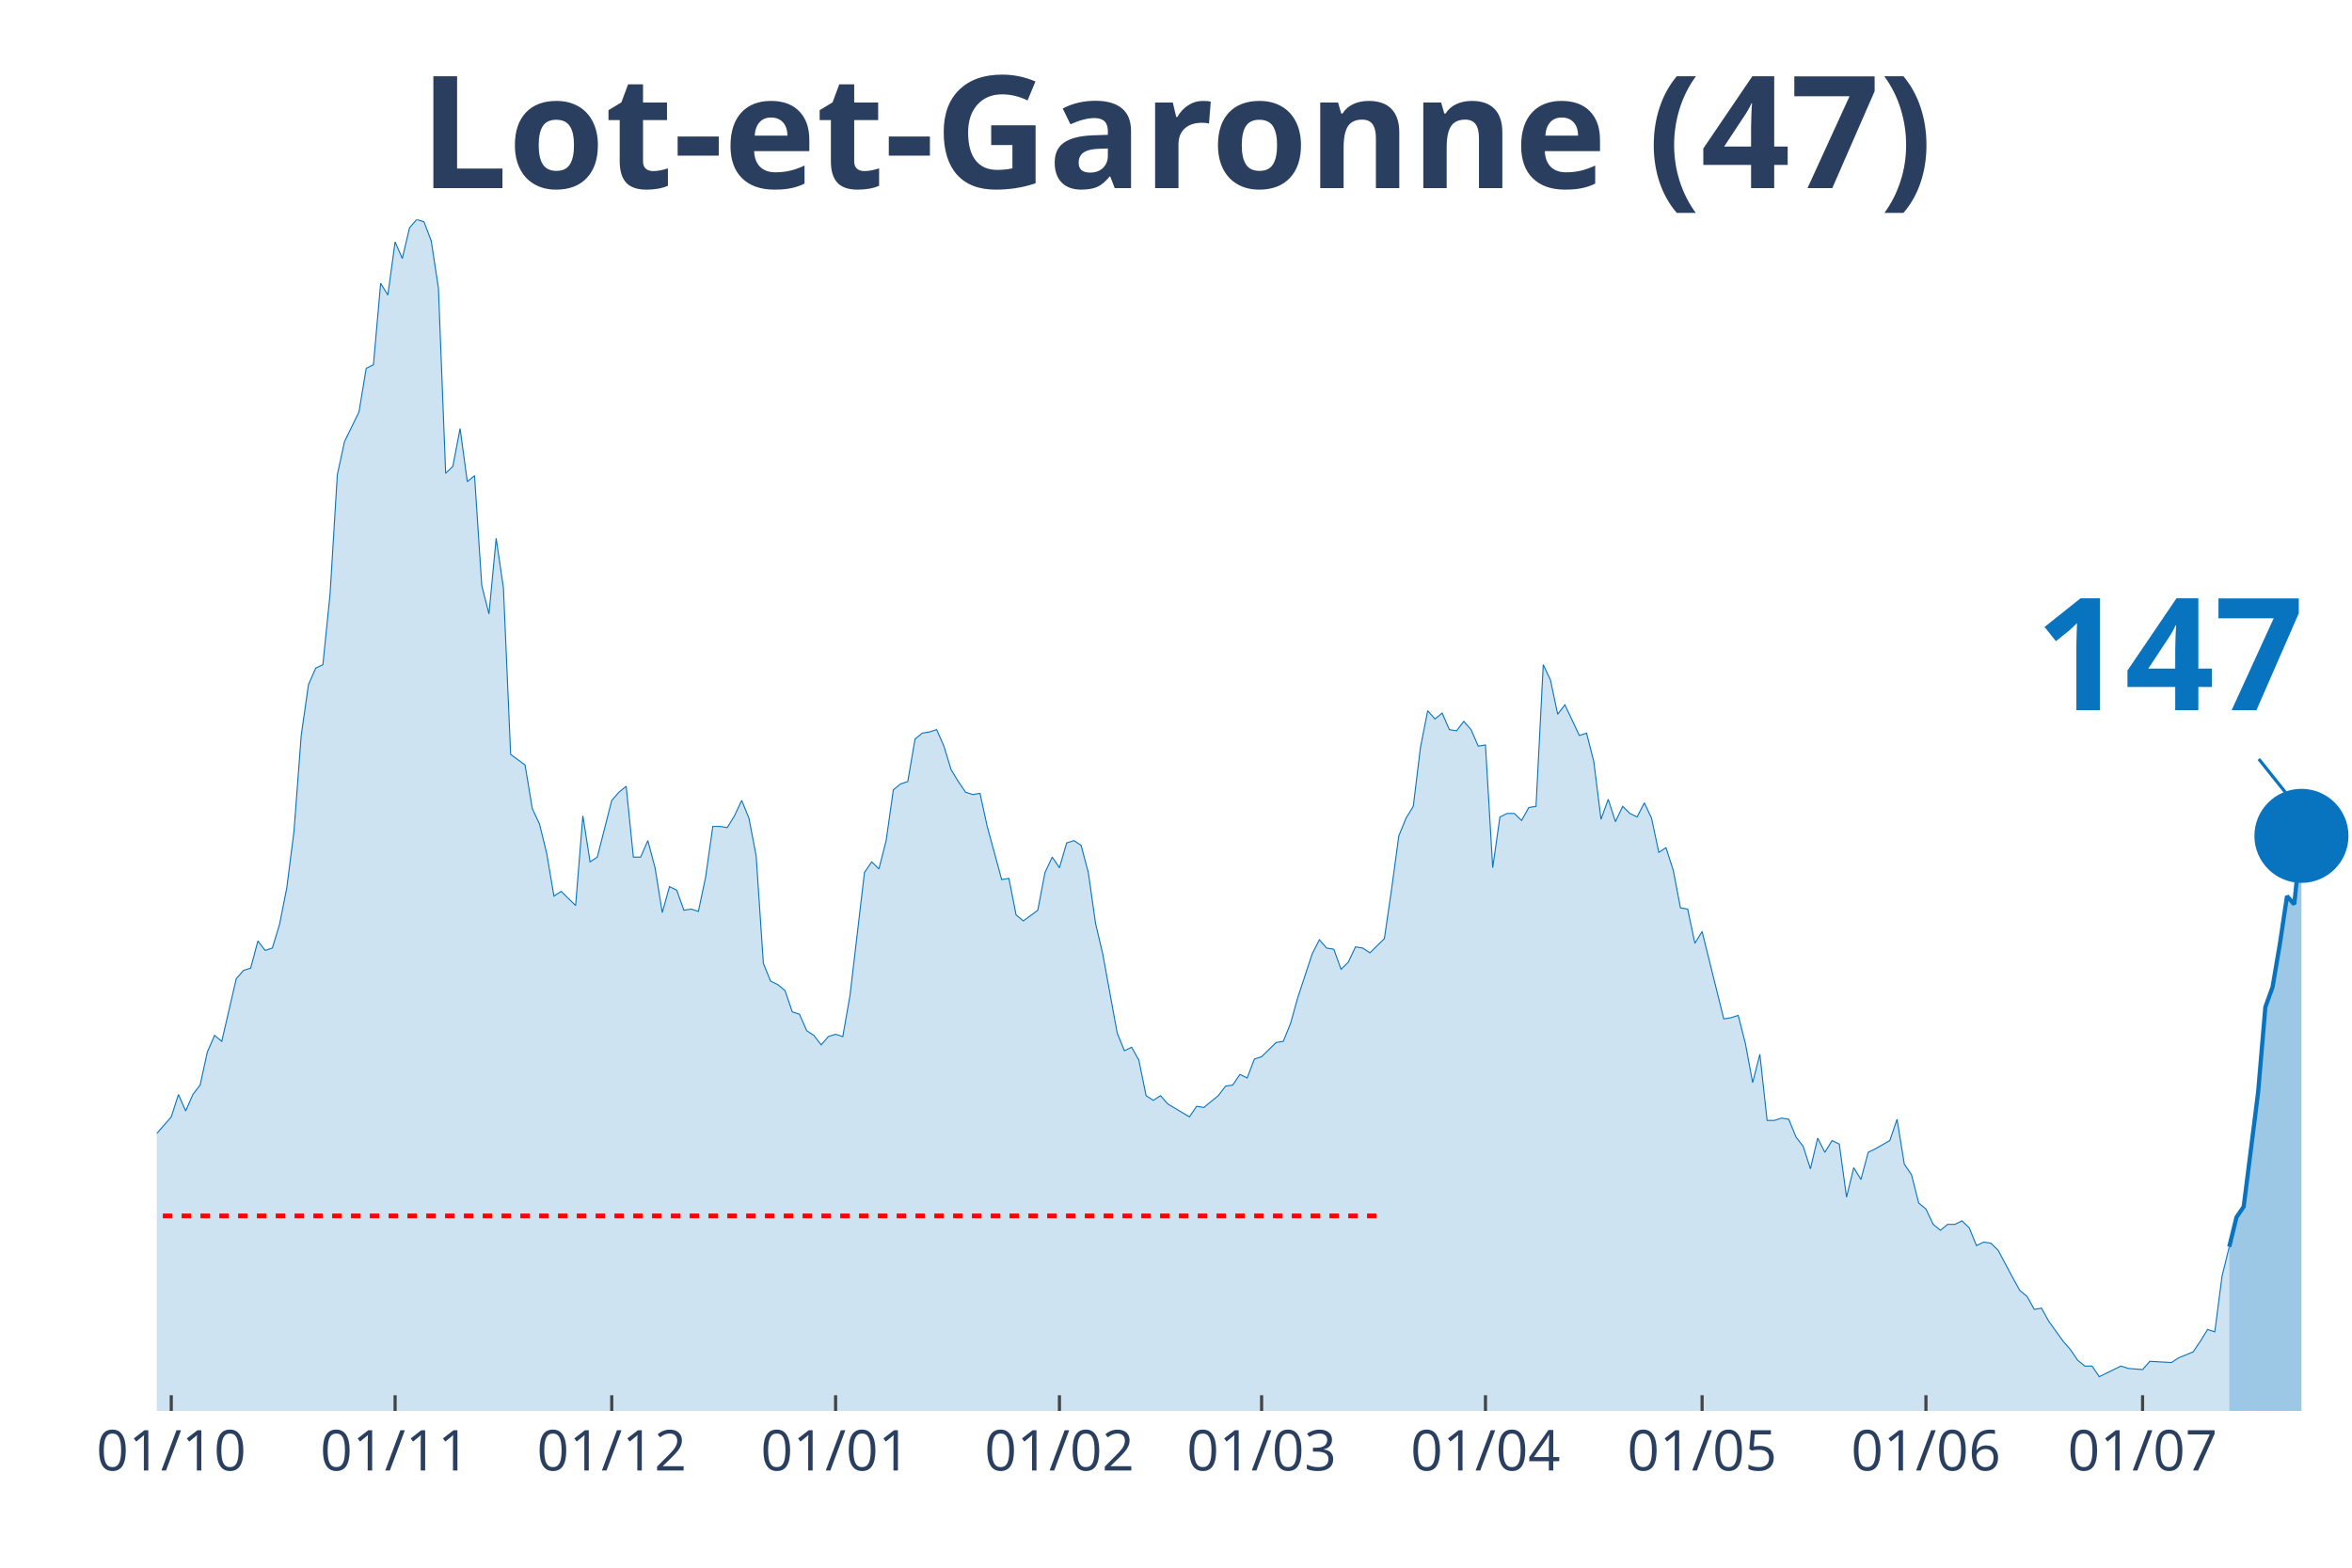
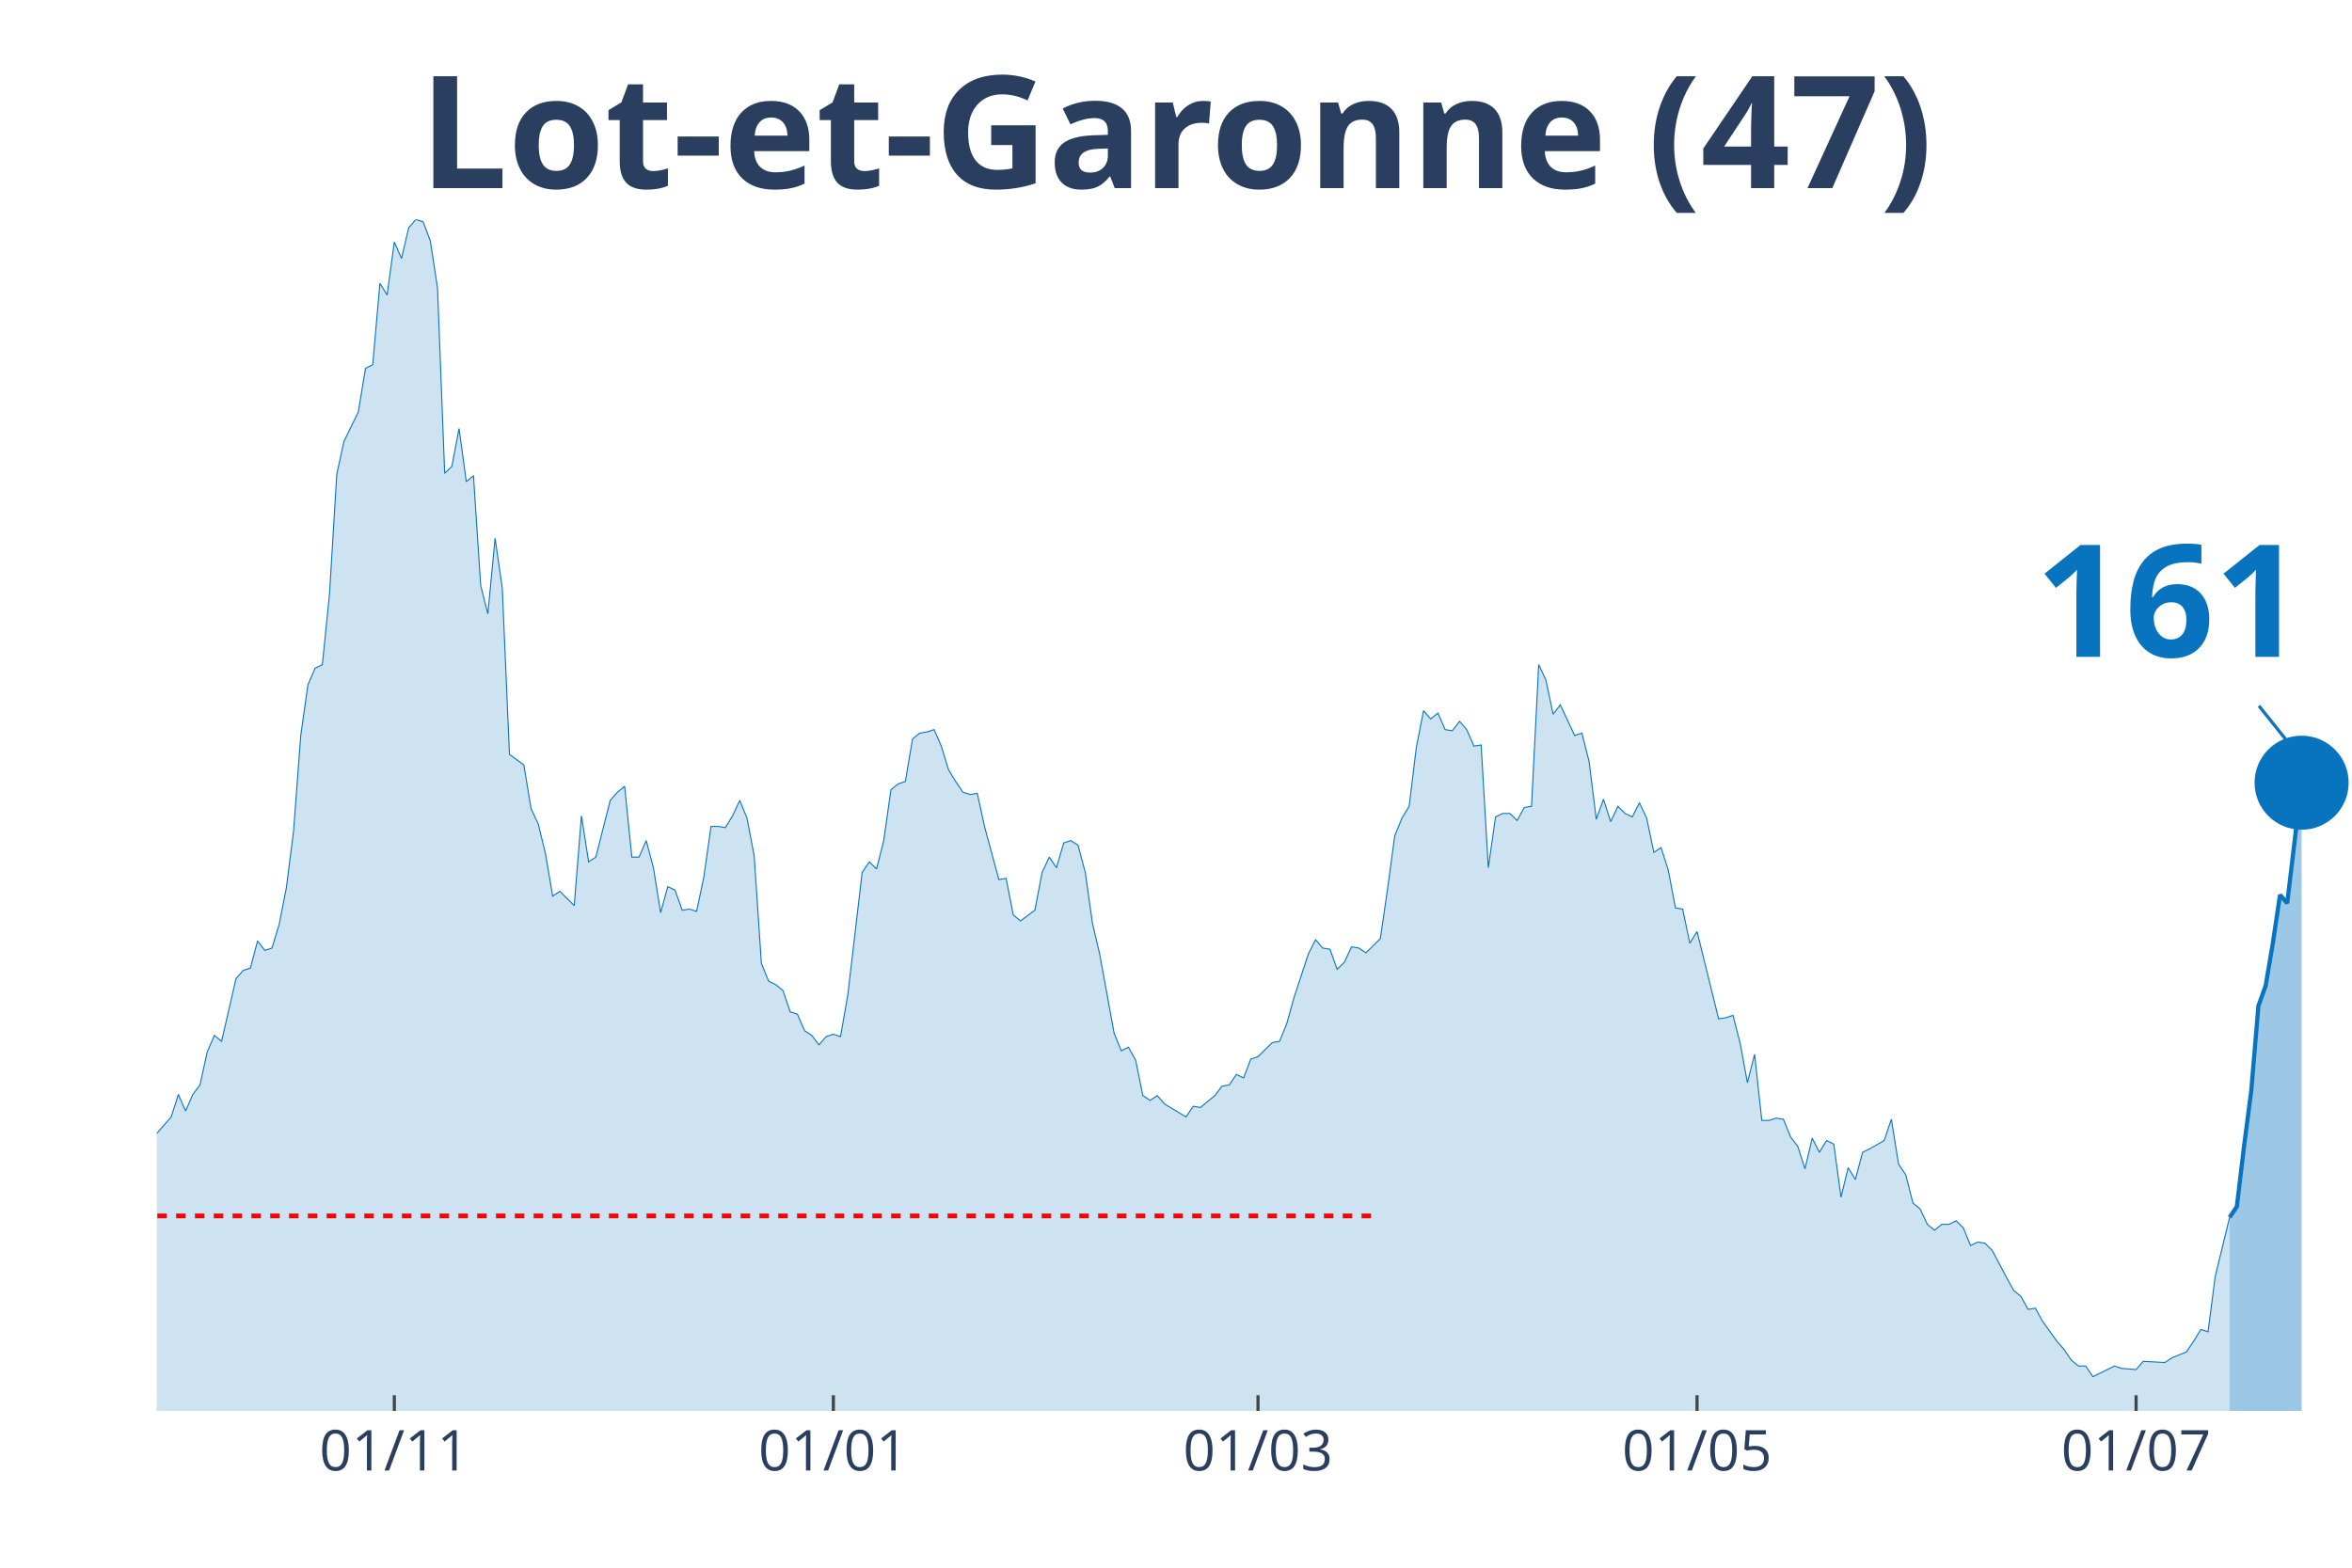
<svg xmlns="http://www.w3.org/2000/svg" class="main-svg" width="1125" height="750" style="" viewBox="0 0 750 500">
  <rect x="0" y="0" width="750" height="500" style="fill: rgb(0, 0, 0); fill-opacity: 0;" />
-   <defs id="defs-447bb7">
+   <defs id="defs-be23f6">
    <g class="clips">
-       <clipPath id="clip447bb7xyplot" class="plotclip">
+       <clipPath id="clipbe23f6xyplot" class="plotclip">
        <rect width="700" height="380" />
      </clipPath>
-       <clipPath class="axesclip" id="clip447bb7x">
+       <clipPath class="axesclip" id="clipbe23f6x">
        <rect x="50" y="0" width="700" height="500" />
      </clipPath>
-       <clipPath class="axesclip" id="clip447bb7y">
+       <clipPath class="axesclip" id="clipbe23f6y">
        <rect x="0" y="70" width="750" height="380" />
      </clipPath>
-       <clipPath class="axesclip" id="clip447bb7xy">
+       <clipPath class="axesclip" id="clipbe23f6xy">
        <rect x="50" y="70" width="700" height="380" />
      </clipPath>
    </g>
    <g class="gradients" />
  </defs>
  <g class="bglayer">
    <rect class="bg" x="50" y="70" width="700" height="380" style="fill: rgb(0, 0, 0); fill-opacity: 0; stroke-width: 0;" />
  </g>
  <g class="layer-below">
    <g class="imagelayer" />
    <g class="shapelayer" />
  </g>
  <g class="cartesianlayer">
    <g class="subplot xy">
      <g class="layer-subplot">
        <g class="shapelayer" />
        <g class="imagelayer" />
      </g>
      <g class="gridlayer">
        <g class="x">
-           <path class="xgrid crisp" transform="translate(54.61,0)" d="M0,70v380" style="stroke: rgb(255, 255, 255); stroke-opacity: 1; stroke-width: 1px;" />
-           <path class="xgrid crisp" transform="translate(125.99,0)" d="M0,70v380" style="stroke: rgb(255, 255, 255); stroke-opacity: 1; stroke-width: 1px;" />
-           <path class="xgrid crisp" transform="translate(195.07,0)" d="M0,70v380" style="stroke: rgb(255, 255, 255); stroke-opacity: 1; stroke-width: 1px;" />
-           <path class="xgrid crisp" transform="translate(266.45,0)" d="M0,70v380" style="stroke: rgb(255, 255, 255); stroke-opacity: 1; stroke-width: 1px;" />
-           <path class="xgrid crisp" transform="translate(337.83,0)" d="M0,70v380" style="stroke: rgb(255, 255, 255); stroke-opacity: 1; stroke-width: 1px;" />
-           <path class="xgrid crisp" transform="translate(402.3,0)" d="M0,70v380" style="stroke: rgb(255, 255, 255); stroke-opacity: 1; stroke-width: 1px;" />
-           <path class="xgrid crisp" transform="translate(473.68,0)" d="M0,70v380" style="stroke: rgb(255, 255, 255); stroke-opacity: 1; stroke-width: 1px;" />
-           <path class="xgrid crisp" transform="translate(542.76,0)" d="M0,70v380" style="stroke: rgb(255, 255, 255); stroke-opacity: 1; stroke-width: 1px;" />
-           <path class="xgrid crisp" transform="translate(614.14,0)" d="M0,70v380" style="stroke: rgb(255, 255, 255); stroke-opacity: 1; stroke-width: 1px;" />
-           <path class="xgrid crisp" transform="translate(683.22,0)" d="M0,70v380" style="stroke: rgb(255, 255, 255); stroke-opacity: 1; stroke-width: 1px;" />
+           <path class="xgrid crisp" transform="translate(125.74,0)" d="M0,70v380" style="stroke: rgb(255, 255, 255); stroke-opacity: 1; stroke-width: 1px;" />
+           <path class="xgrid crisp" transform="translate(265.74,0)" d="M0,70v380" style="stroke: rgb(255, 255, 255); stroke-opacity: 1; stroke-width: 1px;" />
+           <path class="xgrid crisp" transform="translate(401.15,0)" d="M0,70v380" style="stroke: rgb(255, 255, 255); stroke-opacity: 1; stroke-width: 1px;" />
+           <path class="xgrid crisp" transform="translate(541.15,0)" d="M0,70v380" style="stroke: rgb(255, 255, 255); stroke-opacity: 1; stroke-width: 1px;" />
+           <path class="xgrid crisp" transform="translate(681.15,0)" d="M0,70v380" style="stroke: rgb(255, 255, 255); stroke-opacity: 1; stroke-width: 1px;" />
        </g>
        <g class="y" />
      </g>
      <g class="zerolinelayer" />
      <path class="xlines-below" />
      <path class="ylines-below" />
      <g class="overlines-below" />
      <g class="xaxislayer-below" />
      <g class="yaxislayer-below" />
      <g class="overaxes-below" />
-       <g class="plot" transform="translate(50, 70)" clip-path="url('#clip447bb7xyplot')">
+       <g class="plot" transform="translate(50, 70)" clip-path="url('#clipbe23f6xyplot')">
        <g class="scatterlayer mlayer">
-           <g class="trace scatter traceb3d9c4" style="stroke-miterlimit: 2;">
+           <g class="trace scatter trace65a726" style="stroke-miterlimit: 2;">
            <g class="fills">
              <g>
-                 <path class="js-fill" d="M660.86,380L-313.16,380L-313.16,377.74L-195.72,378.12L-193.42,376.61L-177.3,379.25L-175,379.25L-142.76,377.74L-140.46,377.36L-124.34,369.83L-122.04,370.21L-117.43,369.83L-115.13,368.33L-112.83,367.2L-110.53,369.08L-108.22,369.08L-105.92,366.82L-94.41,338.95L-92.11,338.57L-87.5,325.01L-85.2,321.63L-82.89,317.11L-80.59,319.37L-78.29,322.38L-75.99,320.5L-73.68,322.38L-71.38,318.24L-66.78,309.95L-64.47,300.16L-62.17,298.28L-59.87,300.16L-55.26,295.64L-52.96,297.9L-43.75,300.16L-41.45,302.79L-39.14,309.57L-36.84,309.95L-34.54,308.82L-32.24,312.59L-29.93,310.7L-27.63,311.83L-25.33,306.18L-23.03,296.39L-20.72,299.03L-18.42,298.65L-16.12,297.52L-13.82,299.78L-11.51,299.41L-9.21,300.16L-6.91,298.65L-4.61,295.64L-2.3,292.63L0,291.5L4.61,286.22L6.91,279.07L9.21,284.34L11.51,279.07L13.82,276.06L16.12,265.51L18.42,260.24L20.72,262.12L25.33,242.16L27.63,239.52L29.93,238.77L32.24,230.11L34.54,233.12L36.84,232.37L39.14,224.84L41.45,213.16L43.75,195.08L46.05,164.58L48.36,148.38L50.66,143.11L52.96,141.98L55.26,119.39L57.57,81.35L59.87,70.8L64.47,61.39L66.78,47.45L69.08,46.32L71.38,20.34L73.68,24.1L75.99,7.16L78.29,12.43L80.59,2.64L82.89,0L85.2,0.75L87.5,6.78L89.8,21.84L92.11,80.97L94.41,78.71L96.71,66.66L99.01,83.61L101.32,81.72L103.62,116.75L105.92,125.79L108.22,101.68L110.53,117.5L112.83,170.6L117.43,173.99L119.74,187.93L122.04,192.82L124.34,202.24L126.64,215.8L128.95,214.29L133.55,218.81L135.86,190.19L138.16,204.88L140.46,203.37L145.07,185.29L147.37,182.66L149.67,180.77L151.97,203.37L154.28,203.37L156.58,198.1L158.88,206.76L161.18,221.07L163.49,212.78L165.79,213.91L168.09,220.32L170.39,219.94L172.7,220.69L175,209.77L177.3,193.58L179.61,193.58L181.91,193.95L184.21,190.19L186.51,185.29L188.82,190.94L191.12,202.99L193.42,237.26L195.72,242.91L198.03,244.04L200.33,245.93L202.63,252.71L204.93,253.46L207.24,258.73L209.54,260.24L211.84,263.25L214.14,260.61L216.45,259.86L218.75,260.61L221.05,247.43L225.66,208.27L227.96,204.88L230.26,207.14L232.57,198.1L234.87,181.9L237.17,180.02L239.47,179.27L241.78,165.71L244.08,163.83L246.38,163.45L248.68,162.7L250.99,167.97L253.29,175.5L255.59,179.27L257.89,182.66L260.2,183.41L262.5,183.03L264.8,193.58L269.41,210.53L271.71,210.15L274.01,221.82L276.32,223.71L280.92,220.32L283.22,208.27L285.53,203.37L287.83,206.76L290.13,198.85L292.43,198.1L294.74,199.6L297.04,208.27L299.34,224.46L301.64,234.25L306.25,259.48L308.55,265.13L310.86,264L313.16,268.15L315.46,279.44L317.76,280.95L320.07,279.44L322.37,282.08L329.28,286.22L331.58,282.83L333.88,283.21L336.18,281.33L338.49,279.44L340.79,276.43L343.09,276.06L345.39,272.67L347.7,273.8L350,267.77L352.3,267.02L354.61,264.76L356.91,262.5L359.21,262.12L361.51,256.47L363.82,248.19L368.42,234.25L370.72,229.73L373.03,232.37L375.33,232.75L377.63,239.15L379.93,236.89L382.24,231.99L384.54,232.37L386.84,233.88L389.14,231.62L391.45,229.36L393.75,213.54L396.05,196.59L398.36,190.94L400.66,187.18L402.96,168.34L405.26,156.67L407.57,159.31L409.87,157.42L412.17,162.7L414.47,163.07L416.78,160.06L419.08,162.7L421.38,167.97L423.68,167.59L425.99,206.76L428.29,190.56L430.59,189.44L432.89,189.44L435.2,191.69L437.5,187.55L439.8,187.18L442.11,141.98L444.41,146.88L446.71,157.8L449.01,154.79L453.62,164.58L455.92,163.83L458.22,172.86L460.53,191.32L462.83,184.92L465.13,192.07L467.43,187.18L469.74,189.44L472.04,190.56L474.34,186.05L476.64,190.94L478.95,201.86L481.25,200.36L483.55,207.51L485.86,219.56L488.16,219.94L490.46,230.86L492.76,227.1L499.67,254.97L501.97,254.59L504.28,253.84L506.58,262.87L508.88,275.3L511.18,266.26L513.49,287.35L515.79,287.35L518.09,286.6L520.39,286.98L522.7,292.63L525,295.64L527.3,302.79L529.61,293L531.91,297.52L534.21,293.76L536.51,294.89L538.82,311.83L541.12,302.42L543.42,306.18L545.72,297.52L548.03,296.39L552.63,293.76L554.93,286.98L557.24,301.29L559.54,304.68L561.84,313.72L564.14,315.6L566.45,320.5L568.75,322.38L571.05,320.5L573.36,320.5L575.66,319.37L577.96,321.63L580.26,327.27L582.57,326.14L584.87,326.52L587.17,328.78L591.78,337.44L594.08,341.59L596.38,343.47L598.68,347.61L600.99,347.23L603.29,351.38L607.89,357.78L610.2,360.42L612.5,363.81L614.8,365.69L617.11,365.69L619.41,369.08L626.32,365.69L628.62,366.44L633.22,366.82L635.53,364.18L642.43,364.56L644.74,363.05L649.34,361.17L651.64,357.78L653.95,354.01L656.25,354.77L658.55,337.07L660.86,327.65" style="fill: rgb(8, 115, 191); fill-opacity: 0.2; stroke-width: 0;" />
+                 <path class="js-fill" d="M660.98,380L-312.13,380L-312.13,377.74L-195.08,378.12L-192.79,376.61L-176.72,379.25L-174.43,379.25L-142.3,377.74L-140,377.36L-123.93,369.83L-121.64,370.21L-117.05,369.83L-114.75,368.33L-112.46,367.2L-110.16,369.08L-107.87,369.08L-105.57,366.82L-94.1,338.95L-91.8,338.57L-87.21,325.01L-84.92,321.63L-82.62,317.11L-80.33,319.37L-78.03,322.38L-75.74,320.5L-73.44,322.38L-71.15,318.24L-66.56,309.95L-64.26,300.16L-61.97,298.28L-59.67,300.16L-55.08,295.64L-52.79,297.9L-43.61,300.16L-41.31,302.79L-39.02,309.57L-36.72,309.95L-34.43,308.82L-32.13,312.59L-29.84,310.7L-27.54,311.83L-25.25,306.18L-22.95,296.39L-20.66,299.03L-18.36,298.65L-16.07,297.52L-13.77,299.78L-11.48,299.41L-9.18,300.16L-6.89,298.65L-4.59,295.64L-2.3,292.63L0,291.5L4.59,286.22L6.89,279.07L9.18,284.34L11.48,279.07L13.77,276.06L16.07,265.51L18.36,260.24L20.66,262.12L25.25,242.16L27.54,239.52L29.84,238.77L32.13,230.11L34.43,233.12L36.72,232.37L39.02,224.84L41.31,213.16L43.61,195.08L45.9,164.58L48.2,148.38L50.49,143.11L52.79,141.98L55.08,119.39L57.38,81.35L59.67,70.8L64.26,61.39L66.56,47.45L68.85,46.32L71.15,20.34L73.44,24.1L75.74,7.16L78.03,12.43L80.33,2.64L82.62,0L84.92,0.75L87.21,6.78L89.51,21.84L91.8,80.97L94.1,78.71L96.39,66.66L98.69,83.61L100.98,81.72L103.28,116.75L105.57,125.79L107.87,101.68L110.16,117.5L112.46,170.6L117.05,173.99L119.34,187.93L121.64,192.82L123.93,202.24L126.23,215.8L128.52,214.29L133.11,218.81L135.41,190.19L137.7,204.88L140,203.37L144.59,185.29L146.89,182.66L149.18,180.77L151.48,203.37L153.77,203.37L156.07,198.1L158.36,206.76L160.66,221.07L162.95,212.78L165.25,213.91L167.54,220.32L169.84,219.94L172.13,220.69L174.43,209.77L176.72,193.58L179.02,193.58L181.31,193.95L183.61,190.19L185.9,185.29L188.2,190.94L190.49,202.99L192.79,237.26L195.08,242.91L197.38,244.04L199.67,245.93L201.97,252.71L204.26,253.46L206.56,258.73L208.85,260.24L211.15,263.25L213.44,260.61L215.74,259.86L218.03,260.61L220.33,247.43L224.92,208.27L227.21,204.88L229.51,207.14L231.8,198.1L234.1,181.9L236.39,180.02L238.69,179.27L240.98,165.71L243.28,163.83L245.57,163.45L247.87,162.7L250.16,167.97L252.46,175.5L254.75,179.27L257.05,182.66L259.34,183.41L261.64,183.03L263.93,193.58L268.52,210.53L270.82,210.15L273.11,221.82L275.41,223.71L280,220.32L282.3,208.27L284.59,203.37L286.89,206.76L289.18,198.85L291.48,198.1L293.77,199.6L296.07,208.27L298.36,224.46L300.66,234.25L305.25,259.48L307.54,265.13L309.84,264L312.13,268.15L314.43,279.44L316.72,280.95L319.02,279.44L321.31,282.08L328.2,286.22L330.49,282.83L332.79,283.21L335.08,281.33L337.38,279.44L339.67,276.43L341.97,276.06L344.26,272.67L346.56,273.8L348.85,267.77L351.15,267.02L353.44,264.76L355.74,262.5L358.03,262.12L360.33,256.47L362.62,248.19L367.21,234.25L369.51,229.73L371.8,232.37L374.1,232.75L376.39,239.15L378.69,236.89L380.98,231.99L383.28,232.37L385.57,233.88L387.87,231.62L390.16,229.36L392.46,213.54L394.75,196.59L397.05,190.94L399.34,187.18L401.64,168.34L403.93,156.67L406.23,159.31L408.52,157.42L410.82,162.7L413.11,163.07L415.41,160.06L417.7,162.7L420,167.97L422.3,167.59L424.59,206.76L426.89,190.56L429.18,189.44L431.48,189.44L433.77,191.69L436.07,187.55L438.36,187.18L440.66,141.98L442.95,146.88L445.25,157.8L447.54,154.79L452.13,164.58L454.43,163.83L456.72,172.86L459.02,191.32L461.31,184.92L463.61,192.07L465.9,187.18L468.2,189.44L470.49,190.56L472.79,186.05L475.08,190.94L477.38,201.86L479.67,200.36L481.97,207.51L484.26,219.56L486.56,219.94L488.85,230.86L491.15,227.1L498.03,254.97L500.33,254.59L502.62,253.84L504.92,262.87L507.21,275.3L509.51,266.26L511.8,287.35L514.1,287.35L516.39,286.6L518.69,286.98L520.98,292.63L523.28,295.64L525.57,302.79L527.87,293L530.16,297.52L532.46,293.76L534.75,294.89L537.05,311.83L539.34,302.42L541.64,306.18L543.93,297.52L546.23,296.39L550.82,293.76L553.11,286.98L555.41,301.29L557.7,304.68L560,313.72L562.3,315.6L564.59,320.5L566.89,322.38L569.18,320.5L571.48,320.5L573.77,319.37L576.07,321.63L578.36,327.27L580.66,326.14L582.95,326.52L585.25,328.78L589.84,337.44L592.13,341.59L594.43,343.47L596.72,347.61L599.02,347.23L601.31,351.38L605.9,357.78L608.2,360.42L610.49,363.81L612.79,365.69L615.08,365.69L617.38,369.08L624.26,365.69L626.56,366.44L631.15,366.82L633.44,364.18L640.33,364.56L642.62,363.05L647.21,361.17L649.51,357.78L651.8,354.01L654.1,354.77L656.39,337.07L658.69,327.65L660.98,318.24" style="fill: rgb(8, 115, 191); fill-opacity: 0.2; stroke-width: 0;" />
              </g>
            </g>
            <g class="errorbars" />
            <g class="lines">
-               <path class="js-line" d="M-313.16,377.74L-195.72,378.12L-193.42,376.61L-177.3,379.25L-175,379.25L-142.76,377.74L-140.46,377.36L-124.34,369.83L-122.04,370.21L-117.43,369.83L-115.13,368.33L-112.83,367.2L-110.53,369.08L-108.22,369.08L-105.92,366.82L-94.41,338.95L-92.11,338.57L-87.5,325.01L-85.2,321.63L-82.89,317.11L-80.59,319.37L-78.29,322.38L-75.99,320.5L-73.68,322.38L-71.38,318.24L-66.78,309.95L-64.47,300.16L-62.17,298.28L-59.87,300.16L-55.26,295.64L-52.96,297.9L-43.75,300.16L-41.45,302.79L-39.14,309.57L-36.84,309.95L-34.54,308.82L-32.24,312.59L-29.93,310.7L-27.63,311.83L-25.33,306.18L-23.03,296.39L-20.72,299.03L-18.42,298.65L-16.12,297.52L-13.82,299.78L-11.51,299.41L-9.21,300.16L-6.91,298.65L-4.61,295.64L-2.3,292.63L0,291.5L4.61,286.22L6.91,279.07L9.21,284.34L11.51,279.07L13.82,276.06L16.12,265.51L18.42,260.24L20.72,262.12L25.33,242.16L27.63,239.52L29.93,238.77L32.24,230.11L34.54,233.12L36.84,232.37L39.14,224.84L41.45,213.16L43.75,195.08L46.05,164.58L48.36,148.38L50.66,143.11L52.96,141.98L55.26,119.39L57.57,81.35L59.87,70.8L64.47,61.39L66.78,47.45L69.08,46.32L71.38,20.34L73.68,24.1L75.99,7.16L78.29,12.43L80.59,2.64L82.89,0L85.2,0.75L87.5,6.78L89.8,21.84L92.11,80.97L94.41,78.71L96.71,66.66L99.01,83.61L101.32,81.72L103.62,116.75L105.92,125.79L108.22,101.68L110.53,117.5L112.83,170.6L117.43,173.99L119.74,187.93L122.04,192.82L124.34,202.24L126.64,215.8L128.95,214.29L133.55,218.81L135.86,190.19L138.16,204.88L140.46,203.37L145.07,185.29L147.37,182.66L149.67,180.77L151.97,203.37L154.28,203.37L156.58,198.1L158.88,206.76L161.18,221.07L163.49,212.78L165.79,213.91L168.09,220.32L170.39,219.94L172.7,220.69L175,209.77L177.3,193.58L179.61,193.58L181.91,193.95L184.21,190.19L186.51,185.29L188.82,190.94L191.12,202.99L193.42,237.26L195.72,242.91L198.03,244.04L200.33,245.93L202.63,252.71L204.93,253.46L207.24,258.73L209.54,260.24L211.84,263.25L214.14,260.61L216.45,259.86L218.75,260.61L221.05,247.43L225.66,208.27L227.96,204.88L230.26,207.14L232.57,198.1L234.87,181.9L237.17,180.02L239.47,179.27L241.78,165.71L244.08,163.83L246.38,163.45L248.68,162.7L250.99,167.97L253.29,175.5L255.59,179.27L257.89,182.66L260.2,183.41L262.5,183.03L264.8,193.58L269.41,210.53L271.71,210.15L274.01,221.82L276.32,223.71L280.92,220.32L283.22,208.27L285.53,203.37L287.83,206.76L290.13,198.85L292.43,198.1L294.74,199.6L297.04,208.27L299.34,224.46L301.64,234.25L306.25,259.48L308.55,265.13L310.86,264L313.16,268.15L315.46,279.44L317.76,280.95L320.07,279.44L322.37,282.08L329.28,286.22L331.58,282.83L333.88,283.21L336.18,281.33L338.49,279.44L340.79,276.43L343.09,276.06L345.39,272.67L347.7,273.8L350,267.77L352.3,267.02L354.61,264.76L356.91,262.5L359.21,262.12L361.51,256.47L363.82,248.19L368.42,234.25L370.72,229.73L373.03,232.37L375.33,232.75L377.63,239.15L379.93,236.89L382.24,231.99L384.54,232.37L386.84,233.88L389.14,231.62L391.45,229.36L393.75,213.54L396.05,196.59L398.36,190.94L400.66,187.18L402.96,168.34L405.26,156.67L407.57,159.31L409.87,157.42L412.17,162.7L414.47,163.07L416.78,160.06L419.08,162.7L421.38,167.97L423.68,167.59L425.99,206.76L428.29,190.56L430.59,189.44L432.89,189.44L435.2,191.69L437.5,187.55L439.8,187.18L442.11,141.98L444.41,146.88L446.71,157.8L449.01,154.79L453.62,164.58L455.92,163.83L458.22,172.86L460.53,191.32L462.83,184.92L465.13,192.07L467.43,187.18L469.74,189.44L472.04,190.56L474.34,186.05L476.64,190.94L478.95,201.86L481.25,200.36L483.55,207.51L485.86,219.56L488.16,219.94L490.46,230.86L492.76,227.1L499.67,254.97L501.97,254.59L504.28,253.84L506.58,262.87L508.88,275.3L511.18,266.26L513.49,287.35L515.79,287.35L518.09,286.6L520.39,286.98L522.7,292.63L525,295.64L527.3,302.79L529.61,293L531.91,297.52L534.21,293.76L536.51,294.89L538.82,311.83L541.12,302.42L543.42,306.18L545.72,297.52L548.03,296.39L552.63,293.76L554.93,286.98L557.24,301.29L559.54,304.68L561.84,313.72L564.14,315.6L566.45,320.5L568.75,322.38L571.05,320.5L573.36,320.5L575.66,319.37L577.96,321.63L580.26,327.27L582.57,326.14L584.87,326.52L587.17,328.78L591.78,337.44L594.08,341.59L596.38,343.47L598.68,347.61L600.99,347.23L603.29,351.38L607.89,357.78L610.2,360.42L612.5,363.81L614.8,365.69L617.11,365.69L619.41,369.08L626.32,365.69L628.62,366.44L633.22,366.82L635.53,364.18L642.43,364.56L644.74,363.05L649.34,361.17L651.64,357.78L653.95,354.01L656.25,354.77L658.55,337.07L660.86,327.65" style="vector-effect: non-scaling-stroke; fill: none; stroke: rgb(8, 115, 191); stroke-opacity: 1; stroke-width: 0.5px; opacity: 1;" />
+               <path class="js-line" d="M-312.13,377.74L-195.08,378.12L-192.79,376.61L-176.72,379.25L-174.43,379.25L-142.3,377.74L-140,377.36L-123.93,369.83L-121.64,370.21L-117.05,369.83L-114.75,368.33L-112.46,367.2L-110.16,369.08L-107.87,369.08L-105.57,366.82L-94.1,338.95L-91.8,338.57L-87.21,325.01L-84.92,321.63L-82.62,317.11L-80.33,319.37L-78.03,322.38L-75.74,320.5L-73.44,322.38L-71.15,318.24L-66.56,309.95L-64.26,300.16L-61.97,298.28L-59.67,300.16L-55.08,295.64L-52.79,297.9L-43.61,300.16L-41.31,302.79L-39.02,309.57L-36.72,309.95L-34.43,308.82L-32.13,312.59L-29.84,310.7L-27.54,311.83L-25.25,306.18L-22.95,296.39L-20.66,299.03L-18.36,298.65L-16.07,297.52L-13.77,299.78L-11.48,299.41L-9.18,300.16L-6.89,298.65L-4.59,295.64L-2.3,292.63L0,291.5L4.59,286.22L6.89,279.07L9.18,284.34L11.48,279.07L13.77,276.06L16.07,265.51L18.36,260.24L20.66,262.12L25.25,242.16L27.54,239.52L29.84,238.77L32.13,230.11L34.43,233.12L36.72,232.37L39.02,224.84L41.31,213.16L43.61,195.08L45.9,164.58L48.2,148.38L50.49,143.11L52.79,141.98L55.08,119.39L57.38,81.35L59.67,70.8L64.26,61.39L66.56,47.45L68.85,46.32L71.15,20.34L73.44,24.1L75.74,7.16L78.03,12.43L80.33,2.64L82.62,0L84.92,0.75L87.21,6.78L89.51,21.84L91.8,80.97L94.1,78.71L96.39,66.66L98.69,83.61L100.98,81.72L103.28,116.75L105.57,125.79L107.87,101.68L110.16,117.5L112.46,170.6L117.05,173.99L119.34,187.93L121.64,192.82L123.93,202.24L126.23,215.8L128.52,214.29L133.11,218.81L135.41,190.19L137.7,204.88L140,203.37L144.59,185.29L146.89,182.66L149.18,180.77L151.48,203.37L153.77,203.37L156.07,198.1L158.36,206.76L160.66,221.07L162.95,212.78L165.25,213.91L167.54,220.32L169.84,219.94L172.13,220.69L174.43,209.77L176.72,193.58L179.02,193.58L181.31,193.95L183.61,190.19L185.9,185.29L188.2,190.94L190.49,202.99L192.79,237.26L195.08,242.91L197.38,244.04L199.67,245.93L201.97,252.71L204.26,253.46L206.56,258.73L208.85,260.24L211.15,263.25L213.44,260.61L215.74,259.86L218.03,260.61L220.33,247.43L224.92,208.27L227.21,204.88L229.51,207.14L231.8,198.1L234.1,181.9L236.39,180.02L238.69,179.27L240.98,165.71L243.28,163.83L245.57,163.45L247.87,162.7L250.16,167.97L252.46,175.5L254.75,179.27L257.05,182.66L259.34,183.41L261.64,183.03L263.93,193.58L268.52,210.53L270.82,210.15L273.11,221.82L275.41,223.71L280,220.32L282.3,208.27L284.59,203.37L286.89,206.76L289.18,198.85L291.48,198.1L293.77,199.6L296.07,208.27L298.36,224.46L300.66,234.25L305.25,259.48L307.54,265.13L309.84,264L312.13,268.15L314.43,279.44L316.72,280.95L319.02,279.44L321.31,282.08L328.2,286.22L330.49,282.83L332.79,283.21L335.08,281.33L337.38,279.44L339.67,276.43L341.97,276.06L344.26,272.67L346.56,273.8L348.85,267.77L351.15,267.02L353.44,264.76L355.74,262.5L358.03,262.12L360.33,256.47L362.62,248.19L367.21,234.25L369.51,229.73L371.8,232.37L374.1,232.75L376.39,239.15L378.69,236.89L380.98,231.99L383.28,232.37L385.57,233.88L387.87,231.62L390.16,229.36L392.46,213.54L394.75,196.59L397.05,190.94L399.34,187.18L401.64,168.34L403.93,156.67L406.23,159.31L408.52,157.42L410.82,162.7L413.11,163.07L415.41,160.06L417.7,162.7L420,167.97L422.3,167.59L424.59,206.76L426.89,190.56L429.18,189.44L431.48,189.44L433.77,191.69L436.07,187.55L438.36,187.18L440.66,141.98L442.95,146.88L445.25,157.8L447.54,154.79L452.13,164.58L454.43,163.83L456.72,172.86L459.02,191.32L461.31,184.92L463.61,192.07L465.9,187.18L468.2,189.44L470.49,190.56L472.79,186.05L475.08,190.94L477.38,201.86L479.67,200.36L481.97,207.51L484.26,219.56L486.56,219.94L488.85,230.86L491.15,227.1L498.03,254.97L500.33,254.59L502.62,253.84L504.92,262.87L507.21,275.3L509.51,266.26L511.8,287.35L514.1,287.35L516.39,286.6L518.69,286.98L520.98,292.63L523.28,295.64L525.57,302.79L527.87,293L530.16,297.52L532.46,293.76L534.75,294.89L537.05,311.83L539.34,302.42L541.64,306.18L543.93,297.52L546.23,296.39L550.82,293.76L553.11,286.98L555.41,301.29L557.7,304.68L560,313.72L562.3,315.6L564.59,320.5L566.89,322.38L569.18,320.5L571.48,320.5L573.77,319.37L576.07,321.63L578.36,327.27L580.66,326.14L582.95,326.52L585.25,328.78L589.84,337.44L592.13,341.59L594.43,343.47L596.72,347.61L599.02,347.23L601.31,351.38L605.9,357.78L608.2,360.42L610.49,363.81L612.79,365.69L615.08,365.69L617.38,369.08L624.26,365.69L626.56,366.44L631.15,366.82L633.44,364.18L640.33,364.56L642.62,363.05L647.21,361.17L649.51,357.78L651.8,354.01L654.1,354.77L656.39,337.07L658.69,327.65L660.98,318.24" style="vector-effect: non-scaling-stroke; fill: none; stroke: rgb(8, 115, 191); stroke-opacity: 1; stroke-width: 0.5px; opacity: 1;" />
            </g>
            <g class="points" />
            <g class="text" />
          </g>
-           <g class="trace scatter tracee60366" style="stroke-miterlimit: 2;">
+           <g class="trace scatter trace697f31" style="stroke-miterlimit: 2;">
            <g class="fills">
              <g>
-                 <path class="js-fill" d="M683.88,380L660.86,380L660.86,327.65L663.16,318.24L665.46,314.85L670.07,278.32L672.37,251.2L674.67,244.8L676.97,231.24L679.28,215.8L681.58,218.43L683.88,196.59" style="fill: rgb(8, 115, 191); fill-opacity: 0.4; stroke-width: 0;" />
+                 <path class="js-fill" d="M683.93,380L660.98,380L660.98,318.24L663.28,314.85L665.57,295.64L667.87,277.94L670.16,250.82L672.46,244.42L674.75,230.86L677.05,215.42L679.34,218.06L683.93,179.64" style="fill: rgb(8, 115, 191); fill-opacity: 0.4; stroke-width: 0;" />
              </g>
            </g>
            <g class="errorbars" />
            <g class="lines">
-               <path class="js-line" d="M660.86,327.65L663.16,318.24L665.46,314.85L670.07,278.32L672.37,251.2L674.67,244.8L676.97,231.24L679.28,215.8L681.58,218.43L683.88,196.59" style="vector-effect: non-scaling-stroke; fill: none; stroke: rgb(8, 115, 191); stroke-opacity: 1; stroke-width: 2px; opacity: 1;" />
+               <path class="js-line" d="M660.98,318.24L663.28,314.85L665.57,295.64L667.87,277.94L670.16,250.82L672.46,244.42L674.75,230.86L677.05,215.42L679.34,218.06L683.93,179.64" style="vector-effect: non-scaling-stroke; fill: none; stroke: rgb(8, 115, 191); stroke-opacity: 1; stroke-width: 2px; opacity: 1;" />
            </g>
            <g class="points" />
            <g class="text" />
          </g>
-           <g class="trace scatter tracefa0ade" style="stroke-miterlimit: 2; opacity: 1;">
+           <g class="trace scatter tracef27787" style="stroke-miterlimit: 2; opacity: 1;">
            <g class="fills" />
            <g class="errorbars" />
            <g class="lines" />
            <g class="points">
-               <path class="point" transform="translate(683.88,196.59)" d="M15,0A15,15 0 1,1 0,-15A15,15 0 0,1 15,0Z" style="opacity: 1; stroke-width: 0px; fill: rgb(8, 115, 191); fill-opacity: 1;" />
+               <path class="point" transform="translate(683.93,179.64)" d="M15,0A15,15 0 1,1 0,-15A15,15 0 0,1 15,0Z" style="opacity: 1; stroke-width: 0px; fill: rgb(8, 115, 191); fill-opacity: 1;" />
            </g>
            <g class="text" />
          </g>
        </g>
      </g>
      <g class="overplot" />
      <path class="xlines-above crisp" style="fill: none; stroke-width: 1px; stroke: rgb(0, 0, 0); stroke-opacity: 0;" d="" />
      <path class="ylines-above crisp" style="fill: none;" d="M0,0" />
      <g class="overlines-above" />
      <g class="xaxislayer-above">
-         <path class="xtick ticks crisp" d="M0,450v-5" transform="translate(54.61,0)" style="stroke: rgb(68, 68, 68); stroke-opacity: 1; stroke-width: 1px;" />
-         <path class="xtick ticks crisp" d="M0,450v-5" transform="translate(125.99,0)" style="stroke: rgb(68, 68, 68); stroke-opacity: 1; stroke-width: 1px;" />
-         <path class="xtick ticks crisp" d="M0,450v-5" transform="translate(195.07,0)" style="stroke: rgb(68, 68, 68); stroke-opacity: 1; stroke-width: 1px;" />
-         <path class="xtick ticks crisp" d="M0,450v-5" transform="translate(266.45,0)" style="stroke: rgb(68, 68, 68); stroke-opacity: 1; stroke-width: 1px;" />
-         <path class="xtick ticks crisp" d="M0,450v-5" transform="translate(337.83,0)" style="stroke: rgb(68, 68, 68); stroke-opacity: 1; stroke-width: 1px;" />
-         <path class="xtick ticks crisp" d="M0,450v-5" transform="translate(402.3,0)" style="stroke: rgb(68, 68, 68); stroke-opacity: 1; stroke-width: 1px;" />
-         <path class="xtick ticks crisp" d="M0,450v-5" transform="translate(473.68,0)" style="stroke: rgb(68, 68, 68); stroke-opacity: 1; stroke-width: 1px;" />
-         <path class="xtick ticks crisp" d="M0,450v-5" transform="translate(542.76,0)" style="stroke: rgb(68, 68, 68); stroke-opacity: 1; stroke-width: 1px;" />
-         <path class="xtick ticks crisp" d="M0,450v-5" transform="translate(614.14,0)" style="stroke: rgb(68, 68, 68); stroke-opacity: 1; stroke-width: 1px;" />
-         <path class="xtick ticks crisp" d="M0,450v-5" transform="translate(683.22,0)" style="stroke: rgb(68, 68, 68); stroke-opacity: 1; stroke-width: 1px;" />
+         <path class="xtick ticks crisp" d="M0,450v-5" transform="translate(125.74,0)" style="stroke: rgb(68, 68, 68); stroke-opacity: 1; stroke-width: 1px;" />
+         <path class="xtick ticks crisp" d="M0,450v-5" transform="translate(265.74,0)" style="stroke: rgb(68, 68, 68); stroke-opacity: 1; stroke-width: 1px;" />
+         <path class="xtick ticks crisp" d="M0,450v-5" transform="translate(401.15,0)" style="stroke: rgb(68, 68, 68); stroke-opacity: 1; stroke-width: 1px;" />
+         <path class="xtick ticks crisp" d="M0,450v-5" transform="translate(541.15,0)" style="stroke: rgb(68, 68, 68); stroke-opacity: 1; stroke-width: 1px;" />
+         <path class="xtick ticks crisp" d="M0,450v-5" transform="translate(681.15,0)" style="stroke: rgb(68, 68, 68); stroke-opacity: 1; stroke-width: 1px;" />
        <g class="xtick">
-           <text text-anchor="middle" x="0" y="469" transform="translate(54.61,0)" style="font-family: 'Open Sans', verdana, arial, sans-serif; font-size: 18px; fill: rgb(42, 63, 95); fill-opacity: 1; white-space: pre;">01/10</text>
+           <text text-anchor="middle" x="0" y="469" transform="translate(125.74,0)" style="font-family: 'Open Sans', verdana, arial, sans-serif; font-size: 18px; fill: rgb(42, 63, 95); fill-opacity: 1; white-space: pre;">01/11</text>
        </g>
        <g class="xtick">
-           <text text-anchor="middle" x="0" y="469" transform="translate(125.99,0)" style="font-family: 'Open Sans', verdana, arial, sans-serif; font-size: 18px; fill: rgb(42, 63, 95); fill-opacity: 1; white-space: pre;">01/11</text>
+           <text text-anchor="middle" x="0" y="469" transform="translate(265.74,0)" style="font-family: 'Open Sans', verdana, arial, sans-serif; font-size: 18px; fill: rgb(42, 63, 95); fill-opacity: 1; white-space: pre;">01/01</text>
        </g>
        <g class="xtick">
-           <text text-anchor="middle" x="0" y="469" transform="translate(195.07,0)" style="font-family: 'Open Sans', verdana, arial, sans-serif; font-size: 18px; fill: rgb(42, 63, 95); fill-opacity: 1; white-space: pre;">01/12</text>
+           <text text-anchor="middle" x="0" y="469" transform="translate(401.15,0)" style="font-family: 'Open Sans', verdana, arial, sans-serif; font-size: 18px; fill: rgb(42, 63, 95); fill-opacity: 1; white-space: pre;">01/03</text>
        </g>
        <g class="xtick">
-           <text text-anchor="middle" x="0" y="469" transform="translate(266.45,0)" style="font-family: 'Open Sans', verdana, arial, sans-serif; font-size: 18px; fill: rgb(42, 63, 95); fill-opacity: 1; white-space: pre;">01/01</text>
+           <text text-anchor="middle" x="0" y="469" transform="translate(541.15,0)" style="font-family: 'Open Sans', verdana, arial, sans-serif; font-size: 18px; fill: rgb(42, 63, 95); fill-opacity: 1; white-space: pre;">01/05</text>
        </g>
        <g class="xtick">
-           <text text-anchor="middle" x="0" y="469" transform="translate(337.83,0)" style="font-family: 'Open Sans', verdana, arial, sans-serif; font-size: 18px; fill: rgb(42, 63, 95); fill-opacity: 1; white-space: pre;">01/02</text>
-         </g>
-         <g class="xtick">
-           <text text-anchor="middle" x="0" y="469" transform="translate(402.3,0)" style="font-family: 'Open Sans', verdana, arial, sans-serif; font-size: 18px; fill: rgb(42, 63, 95); fill-opacity: 1; white-space: pre;">01/03</text>
-         </g>
-         <g class="xtick">
-           <text text-anchor="middle" x="0" y="469" transform="translate(473.68,0)" style="font-family: 'Open Sans', verdana, arial, sans-serif; font-size: 18px; fill: rgb(42, 63, 95); fill-opacity: 1; white-space: pre;">01/04</text>
-         </g>
-         <g class="xtick">
-           <text text-anchor="middle" x="0" y="469" transform="translate(542.76,0)" style="font-family: 'Open Sans', verdana, arial, sans-serif; font-size: 18px; fill: rgb(42, 63, 95); fill-opacity: 1; white-space: pre;">01/05</text>
-         </g>
-         <g class="xtick">
-           <text text-anchor="middle" x="0" y="469" transform="translate(614.14,0)" style="font-family: 'Open Sans', verdana, arial, sans-serif; font-size: 18px; fill: rgb(42, 63, 95); fill-opacity: 1; white-space: pre;">01/06</text>
-         </g>
-         <g class="xtick">
-           <text text-anchor="middle" x="0" y="469" transform="translate(683.22,0)" style="font-family: 'Open Sans', verdana, arial, sans-serif; font-size: 18px; fill: rgb(42, 63, 95); fill-opacity: 1; white-space: pre;">01/07</text>
+           <text text-anchor="middle" x="0" y="469" transform="translate(681.15,0)" style="font-family: 'Open Sans', verdana, arial, sans-serif; font-size: 18px; fill: rgb(42, 63, 95); fill-opacity: 1; white-space: pre;">01/07</text>
        </g>
      </g>
      <g class="yaxislayer-above" />
      <g class="overaxes-above" />
    </g>
  </g>
  <g class="polarlayer" />
  <g class="ternarylayer" />
  <g class="geolayer" />
  <g class="funnelarealayer" />
  <g class="pielayer" />
  <g class="treemaplayer" />
  <g class="sunburstlayer" />
  <g class="glimages" />
-   <defs id="topdefs-447bb7">
+   <defs id="topdefs-be23f6">
    <g class="clips" />
  </defs>
  <g class="layer-above">
    <g class="imagelayer" />
    <g class="shapelayer">
-       <path data-index="0" fill-rule="evenodd" d="M-1244.08,387.8L439.14,387.8" clip-path="url('#clip447bb7xy')" style="opacity: 1; stroke: rgb(255, 0, 0); stroke-opacity: 1; fill: rgb(0, 0, 0); fill-opacity: 0; stroke-dasharray: 3px, 3px; stroke-width: 1.5px;" />
+       <path data-index="0" fill-rule="evenodd" d="M-1239.84,387.8L437.87,387.8" clip-path="url('#clipbe23f6xy')" style="opacity: 1; stroke: rgb(255, 0, 0); stroke-opacity: 1; fill: rgb(0, 0, 0); fill-opacity: 0; stroke-dasharray: 3px, 3px; stroke-width: 1.5px;" />
    </g>
  </g>
  <g class="infolayer">
    <g class="g-gtitle">
      <text class="gtitle" x="375" y="25" text-anchor="middle" dy="0.7em" style="font-family: 'Open Sans', verdana, arial, sans-serif; font-size: 50px; fill: rgb(42, 63, 95); opacity: 1; font-weight: normal; white-space: pre;">
        <tspan style="font-weight:bold">Lot-et-Garonne (47)</tspan>
      </text>
    </g>
    <g class="g-xtitle" />
    <g class="annotation" data-index="0" style="opacity: 1;">
-       <g class="annotation-text-g" transform="rotate(0,691.88,206.59)">
-         <g class="cursor-pointer" transform="translate(634, 171)">
+       <g class="annotation-text-g" transform="rotate(0,691.93,189.64)">
+         <g class="cursor-pointer" transform="translate(634, 154)">
          <rect class="bg" x="0.5" y="0.5" width="115" height="71" style="stroke-width: 1px; stroke: rgb(0, 0, 0); stroke-opacity: 0; fill: rgb(255, 255, 255); fill-opacity: 0.6;" />
          <text class="annotation-text" text-anchor="middle" x="57.812" y="55.5" style="font-family: 'Open Sans', verdana, arial, sans-serif; font-size: 50px; fill: rgb(8, 115, 191); fill-opacity: 1; white-space: pre;">
-             <tspan style="font-weight:bold">147 </tspan>
+             <tspan style="font-weight:bold">161 </tspan>
          </text>
        </g>
      </g>
      <g class="annotation-arrow-g" style="opacity: 1;">
-         <path d="M720.28,242.09L731.88,256.59" style="stroke-width: 1px; stroke: rgb(8, 115, 191); stroke-opacity: 1; stroke-dasharray: 0px, 0px, 18.569px, 18.569px;" />
+         <path d="M720.33,225.14L731.93,239.64" style="stroke-width: 1px; stroke: rgb(8, 115, 191); stroke-opacity: 1; stroke-dasharray: 0px, 0px, 18.569px, 18.569px;" />
      </g>
    </g>
  </g>
</svg>
